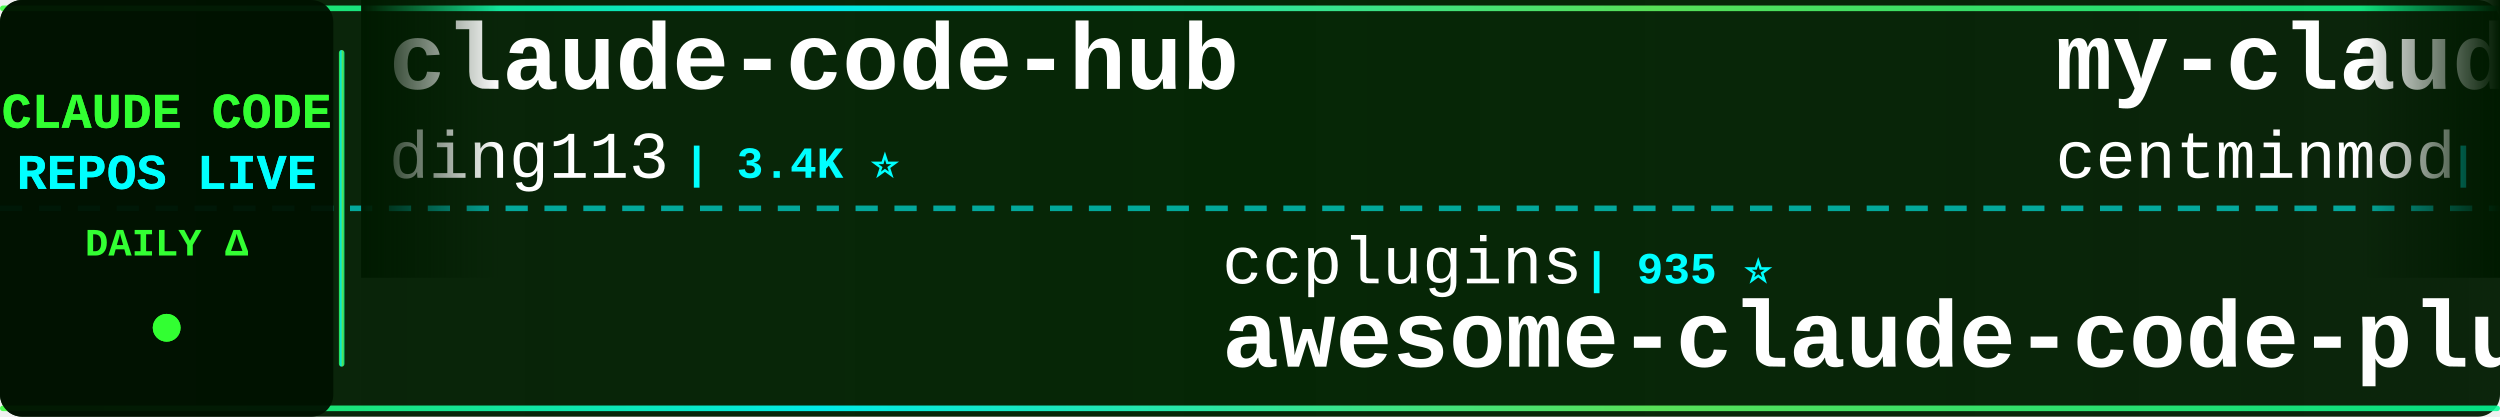
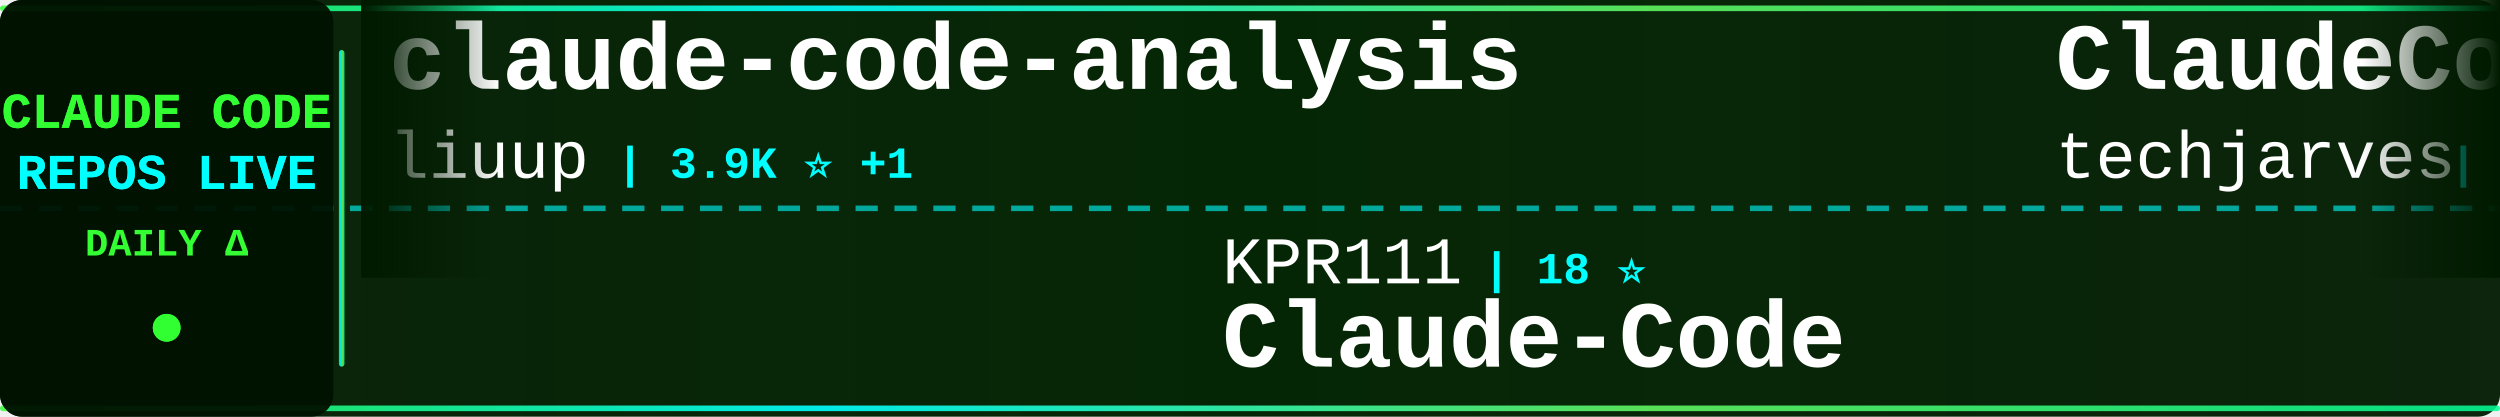
<svg xmlns="http://www.w3.org/2000/svg" width="900" height="150">
  <defs>
    <linearGradient id="tickerBg" x1="0%" y1="0%" x2="100%" y2="0%">
      <stop offset="0%" style="stop-color:#001a00;stop-opacity:0.95" />
      <stop offset="50%" style="stop-color:#002200;stop-opacity:0.98" />
      <stop offset="100%" style="stop-color:#001a00;stop-opacity:0.95" />
    </linearGradient>
    <linearGradient id="borderGrad" x1="0%" y1="0%" x2="100%" y2="0%">
      <stop offset="0%" style="stop-color:#33ff33;stop-opacity:0.85">
        <animate attributeName="stop-opacity" values="0.85;1;0.85" dur="2s" repeatCount="indefinite" />
      </stop>
      <stop offset="33%" style="stop-color:#00ffff;stop-opacity:0.9">
        <animate attributeName="stop-opacity" values="0.9;1;0.9" dur="2.2s" repeatCount="indefinite" />
      </stop>
      <stop offset="66%" style="stop-color:#66ff66;stop-opacity:0.85">
        <animate attributeName="stop-opacity" values="0.85;1;0.85" dur="1.8s" repeatCount="indefinite" />
      </stop>
      <stop offset="100%" style="stop-color:#00ff99;stop-opacity:0.85">
        <animate attributeName="stop-opacity" values="0.85;1;0.85" dur="2s" repeatCount="indefinite" />
      </stop>
    </linearGradient>
    <filter id="textGlow">
      <feGaussianBlur stdDeviation="0.1" result="coloredBlur" />
      <feMerge>
        <feMergeNode in="coloredBlur" />
        <feMergeNode in="SourceGraphic" />
      </feMerge>
    </filter>
    <filter id="metricGlow">
      <feGaussianBlur stdDeviation="0.2" result="coloredBlur" />
      <feMerge>
        <feMergeNode in="coloredBlur" />
        <feMergeNode in="SourceGraphic" />
      </feMerge>
    </filter>
    <linearGradient id="leftFade" x1="0%" y1="0%" x2="100%" y2="0%">
      <stop offset="0%" style="stop-color:#001a00;stop-opacity:1" />
      <stop offset="100%" style="stop-color:#001a00;stop-opacity:0" />
    </linearGradient>
    <linearGradient id="rightFade" x1="0%" y1="0%" x2="100%" y2="0%">
      <stop offset="0%" style="stop-color:#001a00;stop-opacity:0" />
      <stop offset="100%" style="stop-color:#001a00;stop-opacity:1" />
    </linearGradient>
  </defs>
  <rect width="900" height="150" fill="url(#tickerBg)" rx="8" />
  <rect x="0" y="2" width="900" height="2" fill="url(#borderGrad)" rx="1" />
  <rect x="0" y="146" width="900" height="2" fill="url(#borderGrad)" rx="1" />
  <line x1="0" y1="75" x2="900" y2="75" stroke="#00ffff" stroke-width="2" stroke-dasharray="8 6" opacity="0.6" />
  <rect x="0" y="0" width="120" height="150" fill="#001100" opacity="0.95" rx="8" />
  <text x="60" y="46" font-family="'Courier New', monospace" font-size="18" font-weight="bold" fill="#33ff33" text-anchor="middle" filter="url(#textGlow)">
    CLAUDE CODE
  </text>
  <text x="60" y="68" font-family="'Courier New', monospace" font-size="18" font-weight="bold" fill="#00ffff" text-anchor="middle" filter="url(#textGlow)">
    REPOS LIVE
  </text>
  <text x="60" y="92" font-family="'Courier New', monospace" font-size="14" font-weight="bold" fill="#33ff33" text-anchor="middle">
    DAILY Δ
  </text>
  <circle cx="60" cy="118" r="5" fill="#33ff33" filter="url(#metricGlow)">
    <animate attributeName="r" values="4;6;4" dur="1.5s" repeatCount="indefinite" />
    <animate attributeName="opacity" values="0.6;1;0.6" dur="1.5s" repeatCount="indefinite" />
  </circle>
  <rect x="122" y="18" width="2" height="114" fill="url(#borderGrad)" rx="1" />
  <clipPath id="tickerClip">
    <rect x="130" y="0" width="770" height="150" />
  </clipPath>
  <g clip-path="url(#tickerClip)">
    <g id="tickerItems">
      <animateTransform attributeName="transform" attributeType="XML" type="translate" from="0 0" to="-3000 0" dur="54s" repeatCount="indefinite" />
      <g transform="translate(0, 0)">
-         <text x="140" y="32" font-family="'Courier New', monospace" font-size="34" font-weight="bold" fill="#ffffff">claude-code-hub</text>
-         <text x="140" y="64" font-family="'Courier New', monospace" font-size="24" font-weight="normal" fill="#ffffff" opacity="1.0">ding113</text>
-         <text x="246" y="64" font-family="'Courier New', monospace" font-size="16" font-weight="bold" fill="#00ffff"> | 3.4K ⭐</text>
+         <text x="140" y="32" font-family="'Courier New', monospace" font-size="34" font-weight="bold" fill="#ffffff">claude-code-analysis</text>
+         <text x="140" y="64" font-family="'Courier New', monospace" font-size="24" font-weight="normal" fill="#ffffff" opacity="1.0">liuup</text>
+         <text x="222" y="64" font-family="'Courier New', monospace" font-size="16" font-weight="bold" fill="#00ffff"> | 3.9K ⭐ +1</text>
      </g>
      <g transform="translate(300, 0)">
-         <text x="140" y="102" font-family="'Courier New', monospace" font-size="24" font-weight="normal" fill="#ffffff" opacity="1.0">ccplugins</text>
-         <text x="270" y="102" font-family="'Courier New', monospace" font-size="16" font-weight="bold" fill="#00ffff"> | 935 ⭐</text>
-         <text x="140" y="132" font-family="'Courier New', monospace" font-size="34" font-weight="bold" fill="#ffffff">awesome-claude-code-plug...</text>
+         <text x="140" y="102" font-family="'Courier New', monospace" font-size="24" font-weight="normal" fill="#ffffff" opacity="1.0">KPR111</text>
+         <text x="234" y="102" font-family="'Courier New', monospace" font-size="16" font-weight="bold" fill="#00ffff"> | 18 ⭐</text>
+         <text x="140" y="132" font-family="'Courier New', monospace" font-size="34" font-weight="bold" fill="#ffffff">Claude-Code</text>
      </g>
      <g transform="translate(600, 0)">
+         <text x="140" y="32" font-family="'Courier New', monospace" font-size="34" font-weight="bold" fill="#ffffff">ClaudeCode-Portable</text>
+         <text x="140" y="64" font-family="'Courier New', monospace" font-size="24" font-weight="normal" fill="#ffffff" opacity="1.0">techjarves</text>
+         <text x="282" y="64" font-family="'Courier New', monospace" font-size="16" font-weight="bold" fill="#00ffff"> | 1.4K ⭐</text>
+       </g>
+       <g transform="translate(900, 0)">
+         <text x="140" y="102" font-family="'Courier New', monospace" font-size="24" font-weight="normal" fill="#ffffff" opacity="1.0">chauncygu</text>
+         <text x="270" y="102" font-family="'Courier New', monospace" font-size="16" font-weight="bold" fill="#00ffff"> | 2.8K ⭐</text>
+         <text x="140" y="132" font-family="'Courier New', monospace" font-size="34" font-weight="bold" fill="#ffffff">collection-claude-code-s...</text>
+       </g>
+       <g transform="translate(1200, 0)">
        <text x="140" y="32" font-family="'Courier New', monospace" font-size="34" font-weight="bold" fill="#ffffff">my-claude-code-setup</text>
        <text x="140" y="64" font-family="'Courier New', monospace" font-size="24" font-weight="normal" fill="#ffffff" opacity="1.0">centminmod</text>
-         <text x="282" y="64" font-family="'Courier New', monospace" font-size="16" font-weight="bold" fill="#00ffff"> | 2.6K ⭐</text>
-       </g>
-       <g transform="translate(900, 0)">
-         <text x="140" y="102" font-family="'Courier New', monospace" font-size="24" font-weight="normal" fill="#ffffff" opacity="1.0">Donchitos</text>
-         <text x="270" y="102" font-family="'Courier New', monospace" font-size="16" font-weight="bold" fill="#00ffff"> | 24.9K ⭐ +2</text>
-         <text x="140" y="132" font-family="'Courier New', monospace" font-size="34" font-weight="bold" fill="#ffffff">Claude-Code-Game-Studios</text>
-       </g>
-       <g transform="translate(1200, 0)">
-         <text x="140" y="32" font-family="'Courier New', monospace" font-size="34" font-weight="bold" fill="#ffffff">Claude-code</text>
-         <text x="140" y="64" font-family="'Courier New', monospace" font-size="24" font-weight="normal" fill="#ffffff" opacity="1.0">fazxes</text>
-         <text x="234" y="64" font-family="'Courier New', monospace" font-size="16" font-weight="bold" fill="#00ffff"> | 238 ⭐ +1</text>
+         <text x="282" y="64" font-family="'Courier New', monospace" font-size="16" font-weight="bold" fill="#00ffff"> | 2.6K ⭐ +1</text>
      </g>
      <g transform="translate(1500, 0)">
-         <text x="140" y="102" font-family="'Courier New', monospace" font-size="24" font-weight="normal" fill="#ffffff" opacity="1.0">Windy3f3f3f3f</text>
-         <text x="318" y="102" font-family="'Courier New', monospace" font-size="16" font-weight="bold" fill="#00ffff"> | 3.6K ⭐</text>
-         <text x="140" y="132" font-family="'Courier New', monospace" font-size="34" font-weight="bold" fill="#ffffff">how-claude-code-works</text>
+         <text x="140" y="102" font-family="'Courier New', monospace" font-size="24" font-weight="normal" fill="#ffffff" opacity="1.0">davila7</text>
+         <text x="246" y="102" font-family="'Courier New', monospace" font-size="16" font-weight="bold" fill="#00ffff"> | 30.6K ⭐ +5</text>
+         <text x="140" y="132" font-family="'Courier New', monospace" font-size="34" font-weight="bold" fill="#ffffff">claude-code-templates</text>
      </g>
      <g transform="translate(1800, 0)">
-         <text x="140" y="32" font-family="'Courier New', monospace" font-size="34" font-weight="bold" fill="#ffffff">claude_code_src</text>
-         <text x="140" y="64" font-family="'Courier New', monospace" font-size="24" font-weight="normal" fill="#ffffff" opacity="1.0">ponponon</text>
-         <text x="258" y="64" font-family="'Courier New', monospace" font-size="16" font-weight="bold" fill="#00ffff"> | 2.3K ⭐</text>
+         <text x="140" y="32" font-family="'Courier New', monospace" font-size="34" font-weight="bold" fill="#ffffff">Claude-Code-Game-Studios</text>
+         <text x="140" y="64" font-family="'Courier New', monospace" font-size="24" font-weight="normal" fill="#ffffff" opacity="1.0">Donchitos</text>
+         <text x="270" y="64" font-family="'Courier New', monospace" font-size="16" font-weight="bold" fill="#00ffff"> | 24.9K ⭐ +15</text>
      </g>
      <g transform="translate(2100, 0)">
-         <text x="140" y="102" font-family="'Courier New', monospace" font-size="24" font-weight="normal" fill="#ffffff" opacity="1.0">hangsman</text>
-         <text x="258" y="102" font-family="'Courier New', monospace" font-size="16" font-weight="bold" fill="#00ffff"> | 794 ⭐</text>
-         <text x="140" y="132" font-family="'Courier New', monospace" font-size="34" font-weight="bold" fill="#ffffff">claude-code-source</text>
+         <text x="140" y="102" font-family="'Courier New', monospace" font-size="24" font-weight="normal" fill="#ffffff" opacity="1.0">777genius</text>
+         <text x="270" y="102" font-family="'Courier New', monospace" font-size="16" font-weight="bold" fill="#00ffff"> | 930 ⭐</text>
+         <text x="140" y="132" font-family="'Courier New', monospace" font-size="34" font-weight="bold" fill="#ffffff">claude-code-source-code</text>
      </g>
      <g transform="translate(2400, 0)">
-         <text x="140" y="32" font-family="'Courier New', monospace" font-size="34" font-weight="bold" fill="#ffffff">edmunds-claude-code</text>
-         <text x="140" y="64" font-family="'Courier New', monospace" font-size="24" font-weight="normal" fill="#ffffff" opacity="1.0">edmund-io</text>
-         <text x="270" y="64" font-family="'Courier New', monospace" font-size="16" font-weight="bold" fill="#00ffff"> | 1.5K ⭐</text>
+         <text x="140" y="32" font-family="'Courier New', monospace" font-size="34" font-weight="bold" fill="#ffffff">awesome-claude-code-tool...</text>
+         <text x="140" y="64" font-family="'Courier New', monospace" font-size="24" font-weight="normal" fill="#ffffff" opacity="1.0">rohitg00</text>
+         <text x="258" y="64" font-family="'Courier New', monospace" font-size="16" font-weight="bold" fill="#00ffff"> | 2.6K ⭐ +2</text>
      </g>
      <g transform="translate(2700, 0)">
-         <text x="140" y="102" font-family="'Courier New', monospace" font-size="24" font-weight="normal" fill="#ffffff" opacity="1.0">jqueryscript</text>
-         <text x="306" y="102" font-family="'Courier New', monospace" font-size="16" font-weight="bold" fill="#00ffff"> | 510 ⭐</text>
-         <text x="140" y="132" font-family="'Courier New', monospace" font-size="34" font-weight="bold" fill="#ffffff">awesome-claude-code</text>
+         <text x="140" y="102" font-family="'Courier New', monospace" font-size="24" font-weight="normal" fill="#ffffff" opacity="1.0">ponponon</text>
+         <text x="258" y="102" font-family="'Courier New', monospace" font-size="16" font-weight="bold" fill="#00ffff"> | 2.3K ⭐</text>
+         <text x="140" y="132" font-family="'Courier New', monospace" font-size="34" font-weight="bold" fill="#ffffff">claude_code_src</text>
      </g>
      <g transform="translate(3000, 0)">
-         <text x="140" y="32" font-family="'Courier New', monospace" font-size="34" font-weight="bold" fill="#ffffff">claude-code-hub</text>
-         <text x="140" y="64" font-family="'Courier New', monospace" font-size="24" font-weight="normal" fill="#ffffff" opacity="1.0">ding113</text>
-         <text x="246" y="64" font-family="'Courier New', monospace" font-size="16" font-weight="bold" fill="#00ffff"> | 3.4K ⭐</text>
+         <text x="140" y="32" font-family="'Courier New', monospace" font-size="34" font-weight="bold" fill="#ffffff">claude-code-analysis</text>
+         <text x="140" y="64" font-family="'Courier New', monospace" font-size="24" font-weight="normal" fill="#ffffff" opacity="1.0">liuup</text>
+         <text x="222" y="64" font-family="'Courier New', monospace" font-size="16" font-weight="bold" fill="#00ffff"> | 3.9K ⭐ +1</text>
      </g>
      <g transform="translate(3300, 0)">
-         <text x="140" y="102" font-family="'Courier New', monospace" font-size="24" font-weight="normal" fill="#ffffff" opacity="1.0">ccplugins</text>
-         <text x="270" y="102" font-family="'Courier New', monospace" font-size="16" font-weight="bold" fill="#00ffff"> | 935 ⭐</text>
-         <text x="140" y="132" font-family="'Courier New', monospace" font-size="34" font-weight="bold" fill="#ffffff">awesome-claude-code-plug...</text>
+         <text x="140" y="102" font-family="'Courier New', monospace" font-size="24" font-weight="normal" fill="#ffffff" opacity="1.0">KPR111</text>
+         <text x="234" y="102" font-family="'Courier New', monospace" font-size="16" font-weight="bold" fill="#00ffff"> | 18 ⭐</text>
+         <text x="140" y="132" font-family="'Courier New', monospace" font-size="34" font-weight="bold" fill="#ffffff">Claude-Code</text>
      </g>
      <g transform="translate(3600, 0)">
-         <text x="140" y="32" font-family="'Courier New', monospace" font-size="34" font-weight="bold" fill="#ffffff">my-claude-code-setup</text>
-         <text x="140" y="64" font-family="'Courier New', monospace" font-size="24" font-weight="normal" fill="#ffffff" opacity="1.0">centminmod</text>
-         <text x="282" y="64" font-family="'Courier New', monospace" font-size="16" font-weight="bold" fill="#00ffff"> | 2.6K ⭐</text>
+         <text x="140" y="32" font-family="'Courier New', monospace" font-size="34" font-weight="bold" fill="#ffffff">ClaudeCode-Portable</text>
+         <text x="140" y="64" font-family="'Courier New', monospace" font-size="24" font-weight="normal" fill="#ffffff" opacity="1.0">techjarves</text>
+         <text x="282" y="64" font-family="'Courier New', monospace" font-size="16" font-weight="bold" fill="#00ffff"> | 1.4K ⭐</text>
      </g>
      <g transform="translate(3900, 0)">
-         <text x="140" y="102" font-family="'Courier New', monospace" font-size="24" font-weight="normal" fill="#ffffff" opacity="1.0">Donchitos</text>
-         <text x="270" y="102" font-family="'Courier New', monospace" font-size="16" font-weight="bold" fill="#00ffff"> | 24.9K ⭐ +2</text>
-         <text x="140" y="132" font-family="'Courier New', monospace" font-size="34" font-weight="bold" fill="#ffffff">Claude-Code-Game-Studios</text>
+         <text x="140" y="102" font-family="'Courier New', monospace" font-size="24" font-weight="normal" fill="#ffffff" opacity="1.0">chauncygu</text>
+         <text x="270" y="102" font-family="'Courier New', monospace" font-size="16" font-weight="bold" fill="#00ffff"> | 2.8K ⭐</text>
+         <text x="140" y="132" font-family="'Courier New', monospace" font-size="34" font-weight="bold" fill="#ffffff">collection-claude-code-s...</text>
      </g>
    </g>
  </g>
  <rect x="130" y="0" width="50" height="100" fill="url(#leftFade)" />
  <rect x="850" y="0" width="50" height="100" fill="url(#rightFade)" />
</svg>
